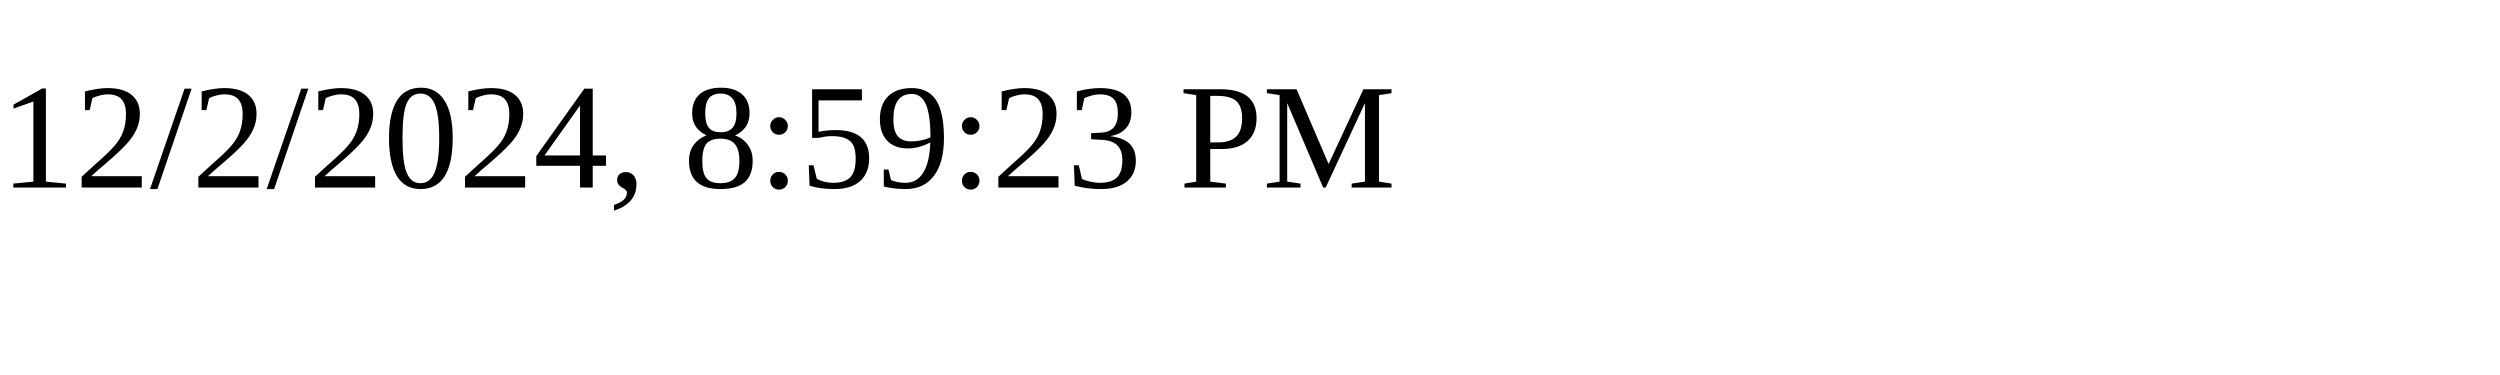
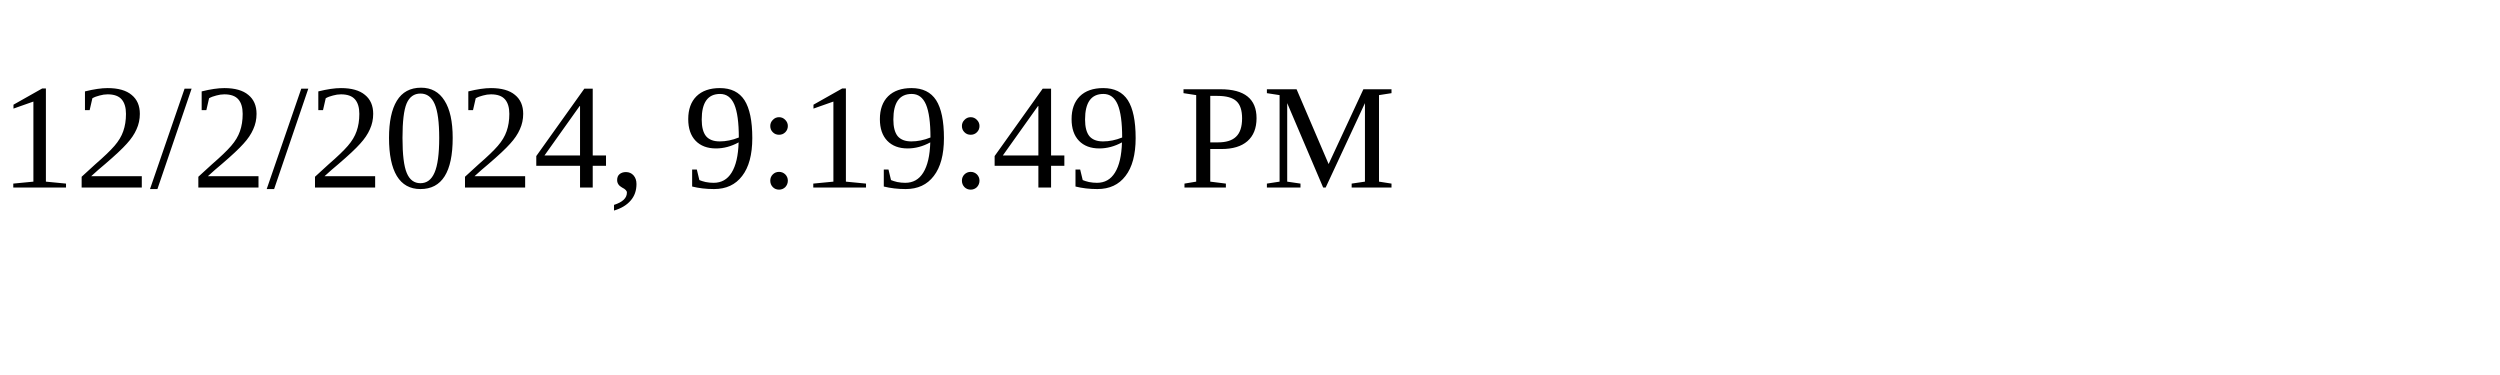
<svg xmlns="http://www.w3.org/2000/svg" height="30" width="200">
-   <text x="0" y="15">12/2/2024, 8:59:23 PM</text>
+   <text x="0" y="15">12/2/2024, 9:19:49 PM</text>
</svg>
